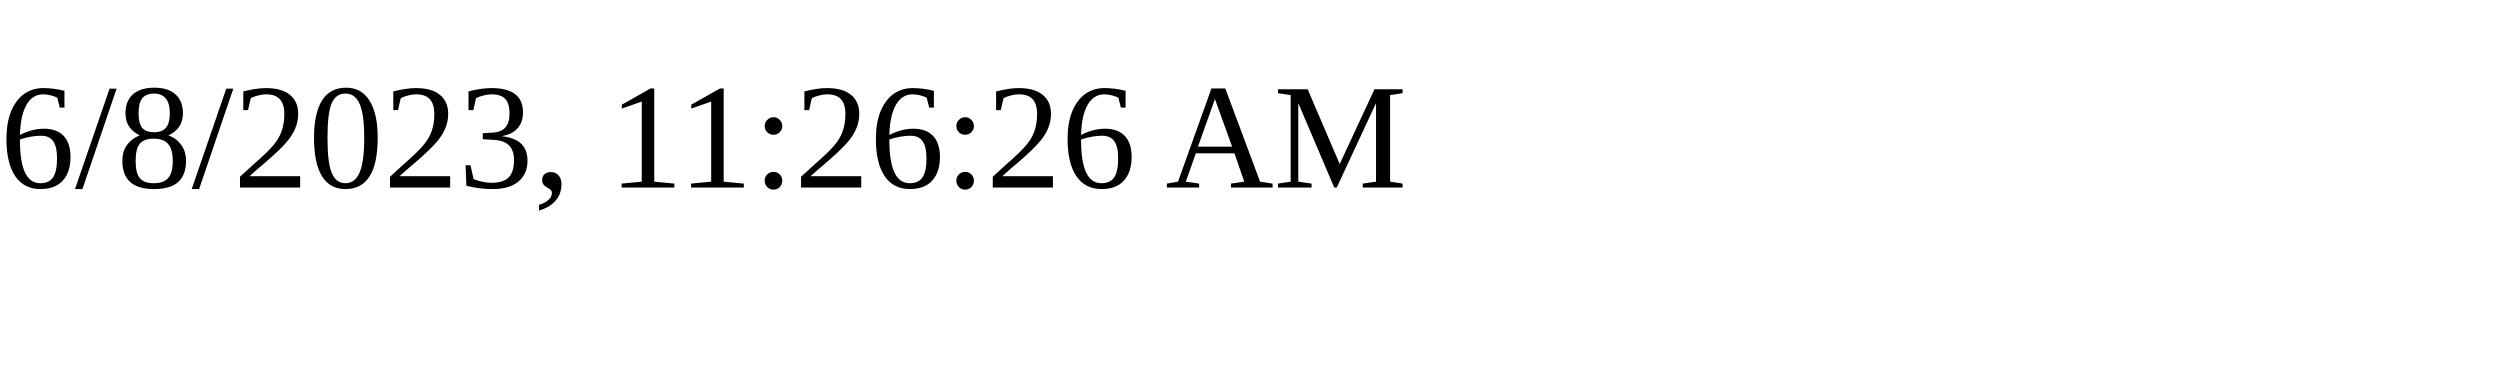
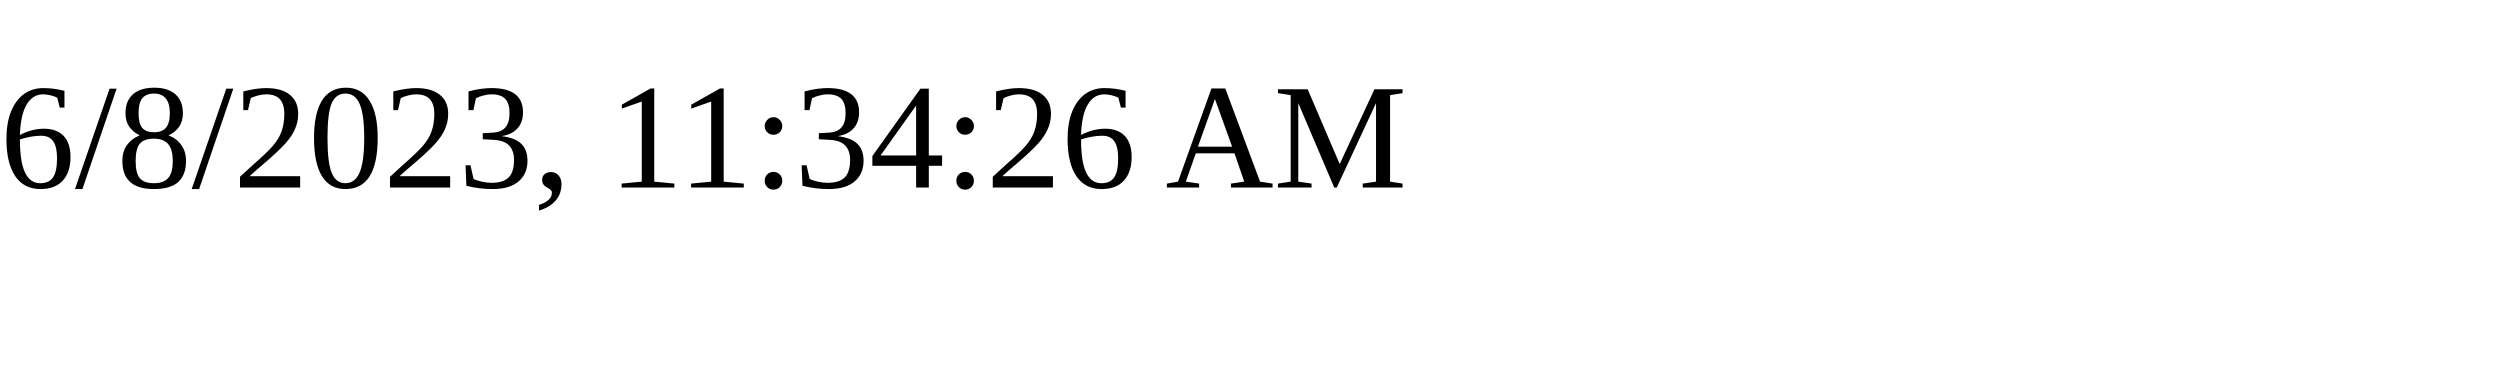
<svg xmlns="http://www.w3.org/2000/svg" height="30" width="200">
-   <text x="0" y="15">6/8/2023, 11:26:26 AM</text>
+   <text x="0" y="15">6/8/2023, 11:34:26 AM</text>
</svg>
